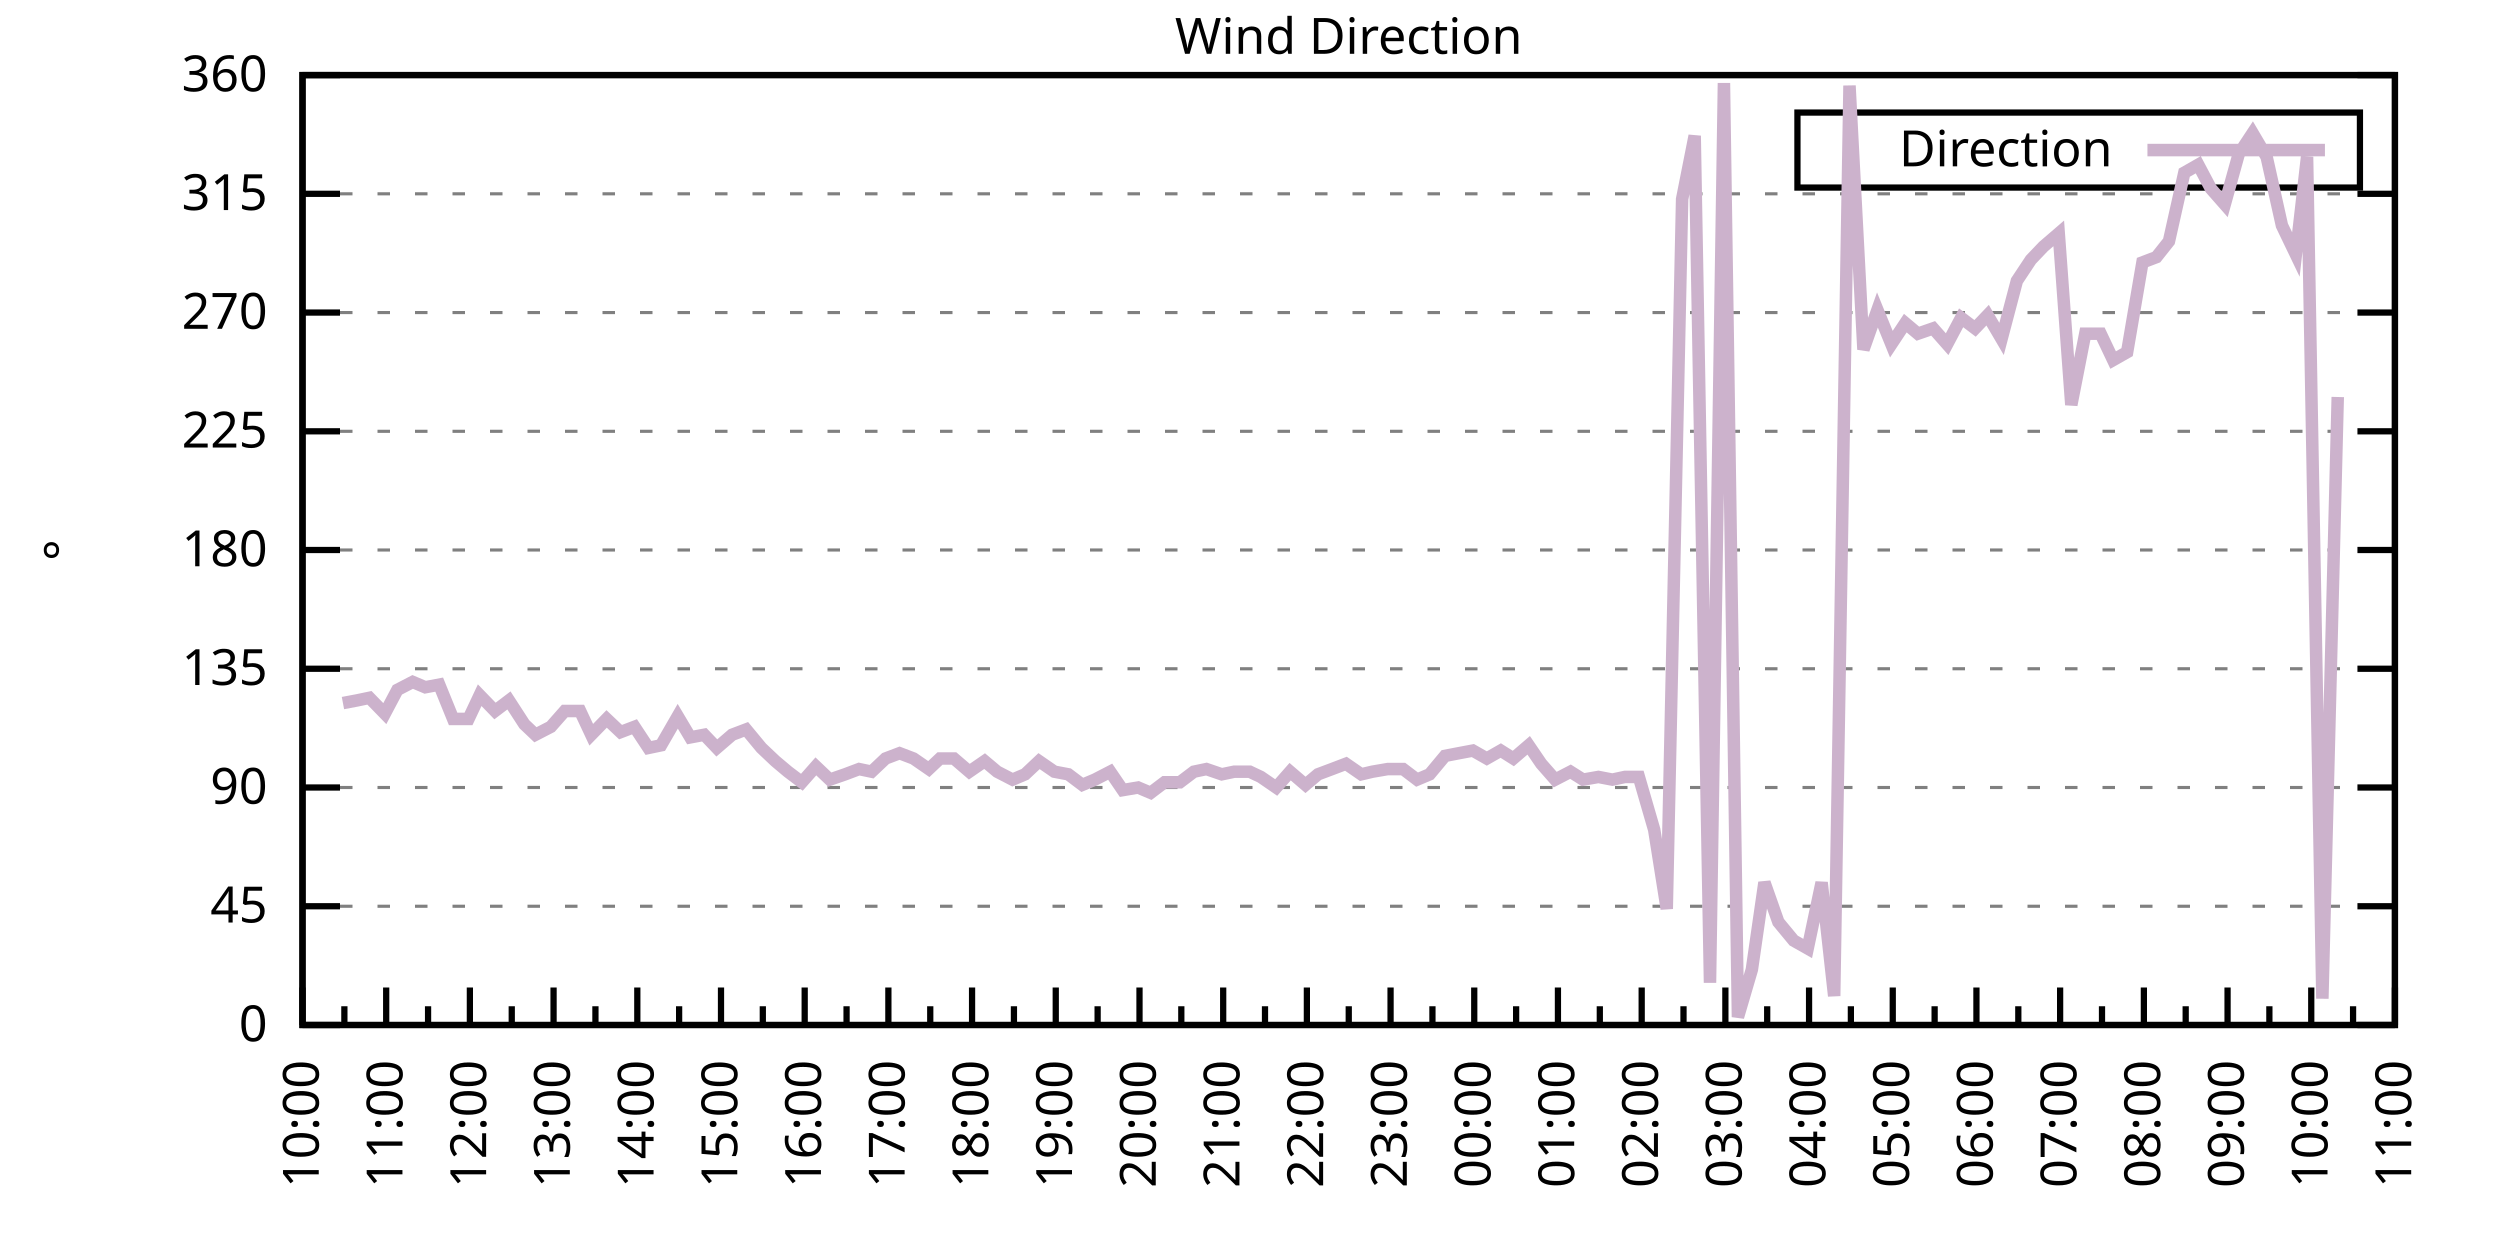
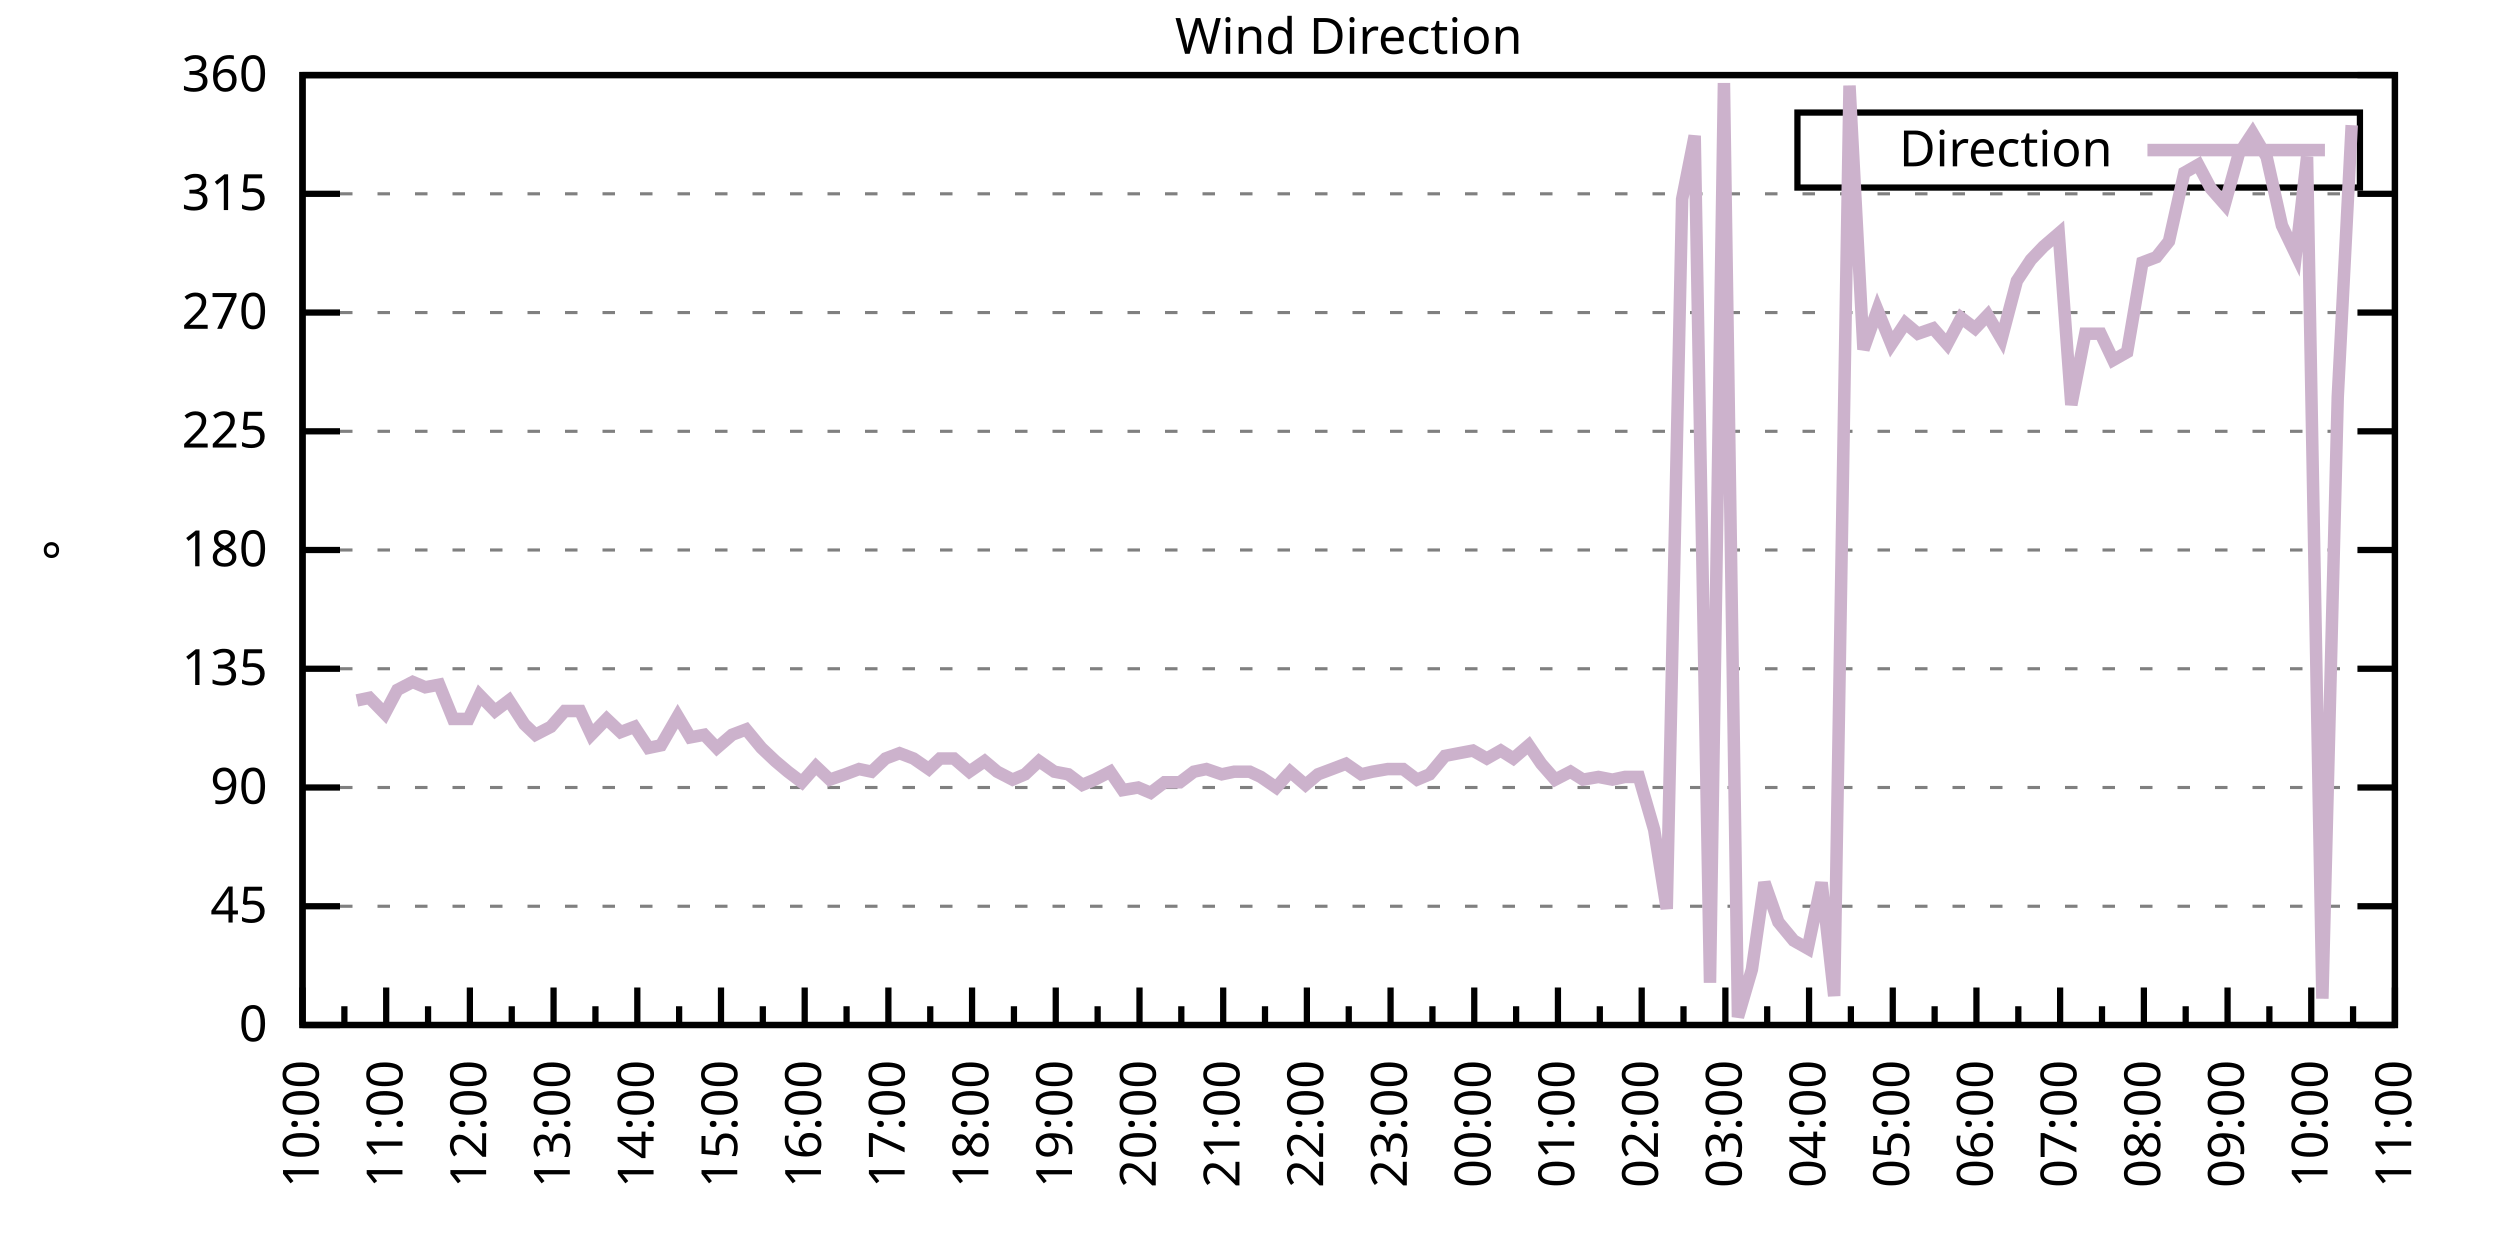
<svg xmlns="http://www.w3.org/2000/svg" xmlns:xlink="http://www.w3.org/1999/xlink" width="400" height="200" viewBox="0 0 400 200">
  <g id="gnuplot_canvas">
    <rect x="0" y="0" width="400" height="200" fill="none" />
    <defs>
      <circle id="gpDot" r="0.5" stroke-width="0.5" stroke="currentColor" />
      <path id="gpPt0" stroke-width="0.333" stroke="currentColor" d="M-1,0 h2 M0,-1 v2" />
      <path id="gpPt1" stroke-width="0.333" stroke="currentColor" d="M-1,-1 L1,1 M1,-1 L-1,1" />
      <path id="gpPt2" stroke-width="0.333" stroke="currentColor" d="M-1,0 L1,0 M0,-1 L0,1 M-1,-1 L1,1 M-1,1 L1,-1" />
      <rect id="gpPt3" stroke-width="0.333" stroke="currentColor" x="-1" y="-1" width="2" height="2" />
      <rect id="gpPt4" stroke-width="0.333" stroke="currentColor" fill="currentColor" x="-1" y="-1" width="2" height="2" />
      <circle id="gpPt5" stroke-width="0.333" stroke="currentColor" cx="0" cy="0" r="1" />
      <use xlink:href="#gpPt5" id="gpPt6" fill="currentColor" stroke="none" />
      <path id="gpPt7" stroke-width="0.333" stroke="currentColor" d="M0,-1.33 L-1.33,0.67 L1.33,0.67 z" />
      <use xlink:href="#gpPt7" id="gpPt8" fill="currentColor" stroke="none" />
      <use xlink:href="#gpPt7" id="gpPt9" stroke="currentColor" transform="rotate(180)" />
      <use xlink:href="#gpPt9" id="gpPt10" fill="currentColor" stroke="none" />
      <use xlink:href="#gpPt3" id="gpPt11" stroke="currentColor" transform="rotate(45)" />
      <use xlink:href="#gpPt11" id="gpPt12" fill="currentColor" stroke="none" />
      <path id="gpPt13" stroke-width="0.333" stroke="currentColor" d="M0,1.330 L1.265,0.411 L0.782,-1.067 L-0.782,-1.076 L-1.265,0.411 z" />
      <use xlink:href="#gpPt13" id="gpPt14" fill="currentColor" stroke="none" />
      <filter id="textbox" filterUnits="objectBoundingBox" x="0" y="0" height="1" width="1">
        <feFlood flood-color="white" flood-opacity="1" result="bgnd" />
        <feComposite in="SourceGraphic" in2="bgnd" operator="atop" />
      </filter>
      <filter id="greybox" filterUnits="objectBoundingBox" x="0" y="0" height="1" width="1">
        <feFlood flood-color="lightgrey" flood-opacity="1" result="grey" />
        <feComposite in="SourceGraphic" in2="grey" operator="atop" />
      </filter>
    </defs>
    <g fill="none" color="white" stroke="currentColor" stroke-width="1.00" stroke-linecap="butt" stroke-linejoin="miter">
</g>
    <g fill="none" color="black" stroke="currentColor" stroke-width="1.00" stroke-linecap="butt" stroke-linejoin="miter">
      <g stroke="none" shape-rendering="crispEdges">
        <polygon fill="rgb(255, 255, 255)" points="48.40,164.00 383.18,164.00 383.18,12.02 48.40,12.02 " />
      </g>
    </g>
    <g fill="none" color="black" stroke="currentColor" stroke-width="1.00" stroke-linecap="butt" stroke-linejoin="miter">
</g>
    <g fill="none" color="black" stroke="black" stroke-width="0.50" stroke-linecap="butt" stroke-linejoin="miter">
</g>
    <g fill="none" color="gray" stroke="currentColor" stroke-width="0.50" stroke-linecap="butt" stroke-linejoin="miter">
      <path stroke="gray" stroke-dasharray="2,4" class="gridline" d="M48.40,164.00 L383.19,164.00  " />
    </g>
    <g fill="none" color="gray" stroke="gray" stroke-width="1.00" stroke-linecap="butt" stroke-linejoin="miter">
</g>
    <g fill="none" color="black" stroke="currentColor" stroke-width="1.00" stroke-linecap="butt" stroke-linejoin="miter">
      <path stroke="black" d="M48.40,164.00 L54.40,164.00 M383.19,164.00 L377.19,164.00  " />
      <g transform="translate(42.80,166.60)" stroke="none" fill="black" font-family="Sans" font-size="8.00" text-anchor="end">
        <text>
          <tspan font-family="Sans"> 0</tspan>
        </text>
      </g>
    </g>
    <g fill="none" color="black" stroke="currentColor" stroke-width="1.00" stroke-linecap="butt" stroke-linejoin="miter">
</g>
    <g fill="none" color="black" stroke="black" stroke-width="0.50" stroke-linecap="butt" stroke-linejoin="miter">
</g>
    <g fill="none" color="gray" stroke="currentColor" stroke-width="0.50" stroke-linecap="butt" stroke-linejoin="miter">
      <path stroke="gray" stroke-dasharray="2,4" class="gridline" d="M48.40,145.00 L383.19,145.00  " />
    </g>
    <g fill="none" color="gray" stroke="gray" stroke-width="1.00" stroke-linecap="butt" stroke-linejoin="miter">
</g>
    <g fill="none" color="black" stroke="currentColor" stroke-width="1.00" stroke-linecap="butt" stroke-linejoin="miter">
      <path stroke="black" d="M48.40,145.00 L54.40,145.00 M383.19,145.00 L377.19,145.00  " />
      <g transform="translate(42.80,147.60)" stroke="none" fill="black" font-family="Sans" font-size="8.00" text-anchor="end">
        <text>
          <tspan font-family="Sans"> 45</tspan>
        </text>
      </g>
    </g>
    <g fill="none" color="black" stroke="currentColor" stroke-width="1.00" stroke-linecap="butt" stroke-linejoin="miter">
</g>
    <g fill="none" color="black" stroke="black" stroke-width="0.50" stroke-linecap="butt" stroke-linejoin="miter">
</g>
    <g fill="none" color="gray" stroke="currentColor" stroke-width="0.50" stroke-linecap="butt" stroke-linejoin="miter">
      <path stroke="gray" stroke-dasharray="2,4" class="gridline" d="M48.40,126.00 L383.19,126.00  " />
    </g>
    <g fill="none" color="gray" stroke="gray" stroke-width="1.00" stroke-linecap="butt" stroke-linejoin="miter">
</g>
    <g fill="none" color="black" stroke="currentColor" stroke-width="1.00" stroke-linecap="butt" stroke-linejoin="miter">
      <path stroke="black" d="M48.40,126.00 L54.40,126.00 M383.19,126.00 L377.19,126.00  " />
      <g transform="translate(42.80,128.60)" stroke="none" fill="black" font-family="Sans" font-size="8.00" text-anchor="end">
        <text>
          <tspan font-family="Sans"> 90</tspan>
        </text>
      </g>
    </g>
    <g fill="none" color="black" stroke="currentColor" stroke-width="1.00" stroke-linecap="butt" stroke-linejoin="miter">
</g>
    <g fill="none" color="black" stroke="black" stroke-width="0.50" stroke-linecap="butt" stroke-linejoin="miter">
</g>
    <g fill="none" color="gray" stroke="currentColor" stroke-width="0.50" stroke-linecap="butt" stroke-linejoin="miter">
      <path stroke="gray" stroke-dasharray="2,4" class="gridline" d="M48.40,107.00 L383.19,107.00  " />
    </g>
    <g fill="none" color="gray" stroke="gray" stroke-width="1.00" stroke-linecap="butt" stroke-linejoin="miter">
</g>
    <g fill="none" color="black" stroke="currentColor" stroke-width="1.00" stroke-linecap="butt" stroke-linejoin="miter">
      <path stroke="black" d="M48.40,107.00 L54.40,107.00 M383.19,107.00 L377.19,107.00  " />
      <g transform="translate(42.80,109.60)" stroke="none" fill="black" font-family="Sans" font-size="8.00" text-anchor="end">
        <text>
          <tspan font-family="Sans"> 135</tspan>
        </text>
      </g>
    </g>
    <g fill="none" color="black" stroke="currentColor" stroke-width="1.00" stroke-linecap="butt" stroke-linejoin="miter">
</g>
    <g fill="none" color="black" stroke="black" stroke-width="0.50" stroke-linecap="butt" stroke-linejoin="miter">
</g>
    <g fill="none" color="gray" stroke="currentColor" stroke-width="0.50" stroke-linecap="butt" stroke-linejoin="miter">
      <path stroke="gray" stroke-dasharray="2,4" class="gridline" d="M48.40,88.00 L383.19,88.00  " />
    </g>
    <g fill="none" color="gray" stroke="gray" stroke-width="1.00" stroke-linecap="butt" stroke-linejoin="miter">
</g>
    <g fill="none" color="black" stroke="currentColor" stroke-width="1.00" stroke-linecap="butt" stroke-linejoin="miter">
      <path stroke="black" d="M48.40,88.00 L54.40,88.00 M383.19,88.00 L377.19,88.00  " />
      <g transform="translate(42.80,90.60)" stroke="none" fill="black" font-family="Sans" font-size="8.00" text-anchor="end">
        <text>
          <tspan font-family="Sans"> 180</tspan>
        </text>
      </g>
    </g>
    <g fill="none" color="black" stroke="currentColor" stroke-width="1.00" stroke-linecap="butt" stroke-linejoin="miter">
</g>
    <g fill="none" color="black" stroke="black" stroke-width="0.50" stroke-linecap="butt" stroke-linejoin="miter">
</g>
    <g fill="none" color="gray" stroke="currentColor" stroke-width="0.50" stroke-linecap="butt" stroke-linejoin="miter">
      <path stroke="gray" stroke-dasharray="2,4" class="gridline" d="M48.40,69.01 L383.19,69.01  " />
    </g>
    <g fill="none" color="gray" stroke="gray" stroke-width="1.00" stroke-linecap="butt" stroke-linejoin="miter">
</g>
    <g fill="none" color="black" stroke="currentColor" stroke-width="1.00" stroke-linecap="butt" stroke-linejoin="miter">
      <path stroke="black" d="M48.40,69.01 L54.40,69.01 M383.19,69.01 L377.19,69.01  " />
      <g transform="translate(42.80,71.61)" stroke="none" fill="black" font-family="Sans" font-size="8.00" text-anchor="end">
        <text>
          <tspan font-family="Sans"> 225</tspan>
        </text>
      </g>
    </g>
    <g fill="none" color="black" stroke="currentColor" stroke-width="1.00" stroke-linecap="butt" stroke-linejoin="miter">
</g>
    <g fill="none" color="black" stroke="black" stroke-width="0.50" stroke-linecap="butt" stroke-linejoin="miter">
</g>
    <g fill="none" color="gray" stroke="currentColor" stroke-width="0.50" stroke-linecap="butt" stroke-linejoin="miter">
      <path stroke="gray" stroke-dasharray="2,4" class="gridline" d="M48.40,50.01 L383.19,50.01  " />
    </g>
    <g fill="none" color="gray" stroke="gray" stroke-width="1.00" stroke-linecap="butt" stroke-linejoin="miter">
</g>
    <g fill="none" color="black" stroke="currentColor" stroke-width="1.00" stroke-linecap="butt" stroke-linejoin="miter">
      <path stroke="black" d="M48.40,50.01 L54.40,50.01 M383.19,50.01 L377.19,50.01  " />
      <g transform="translate(42.80,52.61)" stroke="none" fill="black" font-family="Sans" font-size="8.00" text-anchor="end">
        <text>
          <tspan font-family="Sans"> 270</tspan>
        </text>
      </g>
    </g>
    <g fill="none" color="black" stroke="currentColor" stroke-width="1.00" stroke-linecap="butt" stroke-linejoin="miter">
</g>
    <g fill="none" color="black" stroke="black" stroke-width="0.50" stroke-linecap="butt" stroke-linejoin="miter">
</g>
    <g fill="none" color="gray" stroke="currentColor" stroke-width="0.50" stroke-linecap="butt" stroke-linejoin="miter">
      <path stroke="gray" stroke-dasharray="2,4" class="gridline" d="M48.40,31.01 L383.19,31.01  " />
    </g>
    <g fill="none" color="gray" stroke="gray" stroke-width="1.00" stroke-linecap="butt" stroke-linejoin="miter">
</g>
    <g fill="none" color="black" stroke="currentColor" stroke-width="1.00" stroke-linecap="butt" stroke-linejoin="miter">
      <path stroke="black" d="M48.40,31.01 L54.40,31.01 M383.19,31.01 L377.19,31.01  " />
      <g transform="translate(42.80,33.61)" stroke="none" fill="black" font-family="Sans" font-size="8.00" text-anchor="end">
        <text>
          <tspan font-family="Sans"> 315</tspan>
        </text>
      </g>
    </g>
    <g fill="none" color="black" stroke="currentColor" stroke-width="1.00" stroke-linecap="butt" stroke-linejoin="miter">
</g>
    <g fill="none" color="black" stroke="black" stroke-width="0.50" stroke-linecap="butt" stroke-linejoin="miter">
</g>
    <g fill="none" color="gray" stroke="currentColor" stroke-width="0.50" stroke-linecap="butt" stroke-linejoin="miter">
      <path stroke="gray" stroke-dasharray="2,4" class="gridline" d="M48.40,12.01 L383.19,12.01  " />
    </g>
    <g fill="none" color="gray" stroke="gray" stroke-width="1.00" stroke-linecap="butt" stroke-linejoin="miter">
</g>
    <g fill="none" color="black" stroke="currentColor" stroke-width="1.00" stroke-linecap="butt" stroke-linejoin="miter">
      <path stroke="black" d="M48.40,12.01 L54.40,12.01 M383.19,12.01 L377.19,12.01  " />
      <g transform="translate(42.80,14.61)" stroke="none" fill="black" font-family="Sans" font-size="8.00" text-anchor="end">
        <text>
          <tspan font-family="Sans"> 360</tspan>
        </text>
      </g>
    </g>
    <g fill="none" color="black" stroke="currentColor" stroke-width="1.00" stroke-linecap="butt" stroke-linejoin="miter">
      <path stroke="black" d="M48.40,164.00 L48.40,158.00  " />
      <g transform="translate(51.00,169.60) rotate(270)" stroke="none" fill="black" font-family="Sans" font-size="8.00" text-anchor="end">
        <text>
          <tspan font-family="Sans">10:00</tspan>
        </text>
      </g>
    </g>
    <g fill="none" color="black" stroke="currentColor" stroke-width="1.00" stroke-linecap="butt" stroke-linejoin="miter">
      <path stroke="black" d="M55.10,164.00 L55.10,161.00 M61.79,164.00 L61.79,158.00  " />
      <g transform="translate(64.39,169.60) rotate(270)" stroke="none" fill="black" font-family="Sans" font-size="8.00" text-anchor="end">
        <text>
          <tspan font-family="Sans">11:00</tspan>
        </text>
      </g>
    </g>
    <g fill="none" color="black" stroke="currentColor" stroke-width="1.00" stroke-linecap="butt" stroke-linejoin="miter">
      <path stroke="black" d="M68.49,164.00 L68.49,161.00 M75.18,164.00 L75.18,158.00  " />
      <g transform="translate(77.78,169.60) rotate(270)" stroke="none" fill="black" font-family="Sans" font-size="8.00" text-anchor="end">
        <text>
          <tspan font-family="Sans">12:00</tspan>
        </text>
      </g>
    </g>
    <g fill="none" color="black" stroke="currentColor" stroke-width="1.00" stroke-linecap="butt" stroke-linejoin="miter">
      <path stroke="black" d="M81.88,164.00 L81.88,161.00 M88.57,164.00 L88.57,158.00  " />
      <g transform="translate(91.17,169.60) rotate(270)" stroke="none" fill="black" font-family="Sans" font-size="8.00" text-anchor="end">
        <text>
          <tspan font-family="Sans">13:00</tspan>
        </text>
      </g>
    </g>
    <g fill="none" color="black" stroke="currentColor" stroke-width="1.00" stroke-linecap="butt" stroke-linejoin="miter">
      <path stroke="black" d="M95.27,164.00 L95.27,161.00 M101.97,164.00 L101.97,158.00  " />
      <g transform="translate(104.57,169.60) rotate(270)" stroke="none" fill="black" font-family="Sans" font-size="8.00" text-anchor="end">
        <text>
          <tspan font-family="Sans">14:00</tspan>
        </text>
      </g>
    </g>
    <g fill="none" color="black" stroke="currentColor" stroke-width="1.00" stroke-linecap="butt" stroke-linejoin="miter">
      <path stroke="black" d="M108.66,164.00 L108.66,161.00 M115.36,164.00 L115.36,158.00  " />
      <g transform="translate(117.96,169.60) rotate(270)" stroke="none" fill="black" font-family="Sans" font-size="8.00" text-anchor="end">
        <text>
          <tspan font-family="Sans">15:00</tspan>
        </text>
      </g>
    </g>
    <g fill="none" color="black" stroke="currentColor" stroke-width="1.00" stroke-linecap="butt" stroke-linejoin="miter">
      <path stroke="black" d="M122.05,164.00 L122.05,161.00 M128.75,164.00 L128.75,158.00  " />
      <g transform="translate(131.35,169.60) rotate(270)" stroke="none" fill="black" font-family="Sans" font-size="8.00" text-anchor="end">
        <text>
          <tspan font-family="Sans">16:00</tspan>
        </text>
      </g>
    </g>
    <g fill="none" color="black" stroke="currentColor" stroke-width="1.00" stroke-linecap="butt" stroke-linejoin="miter">
      <path stroke="black" d="M135.45,164.00 L135.45,161.00 M142.14,164.00 L142.14,158.00  " />
      <g transform="translate(144.74,169.60) rotate(270)" stroke="none" fill="black" font-family="Sans" font-size="8.00" text-anchor="end">
        <text>
          <tspan font-family="Sans">17:00</tspan>
        </text>
      </g>
    </g>
    <g fill="none" color="black" stroke="currentColor" stroke-width="1.00" stroke-linecap="butt" stroke-linejoin="miter">
      <path stroke="black" d="M148.84,164.00 L148.84,161.00 M155.53,164.00 L155.53,158.00  " />
      <g transform="translate(158.13,169.60) rotate(270)" stroke="none" fill="black" font-family="Sans" font-size="8.00" text-anchor="end">
        <text>
          <tspan font-family="Sans">18:00</tspan>
        </text>
      </g>
    </g>
    <g fill="none" color="black" stroke="currentColor" stroke-width="1.00" stroke-linecap="butt" stroke-linejoin="miter">
      <path stroke="black" d="M162.23,164.00 L162.23,161.00 M168.92,164.00 L168.92,158.00  " />
      <g transform="translate(171.52,169.60) rotate(270)" stroke="none" fill="black" font-family="Sans" font-size="8.00" text-anchor="end">
        <text>
          <tspan font-family="Sans">19:00</tspan>
        </text>
      </g>
    </g>
    <g fill="none" color="black" stroke="currentColor" stroke-width="1.00" stroke-linecap="butt" stroke-linejoin="miter">
      <path stroke="black" d="M175.62,164.00 L175.62,161.00 M182.32,164.00 L182.32,158.00  " />
      <g transform="translate(184.92,169.60) rotate(270)" stroke="none" fill="black" font-family="Sans" font-size="8.00" text-anchor="end">
        <text>
          <tspan font-family="Sans">20:00</tspan>
        </text>
      </g>
    </g>
    <g fill="none" color="black" stroke="currentColor" stroke-width="1.00" stroke-linecap="butt" stroke-linejoin="miter">
      <path stroke="black" d="M189.01,164.00 L189.01,161.00 M195.71,164.00 L195.71,158.00  " />
      <g transform="translate(198.31,169.60) rotate(270)" stroke="none" fill="black" font-family="Sans" font-size="8.00" text-anchor="end">
        <text>
          <tspan font-family="Sans">21:00</tspan>
        </text>
      </g>
    </g>
    <g fill="none" color="black" stroke="currentColor" stroke-width="1.00" stroke-linecap="butt" stroke-linejoin="miter">
      <path stroke="black" d="M202.40,164.00 L202.40,161.00 M209.10,164.00 L209.10,158.00  " />
      <g transform="translate(211.70,169.60) rotate(270)" stroke="none" fill="black" font-family="Sans" font-size="8.00" text-anchor="end">
        <text>
          <tspan font-family="Sans">22:00</tspan>
        </text>
      </g>
    </g>
    <g fill="none" color="black" stroke="currentColor" stroke-width="1.00" stroke-linecap="butt" stroke-linejoin="miter">
      <path stroke="black" d="M215.80,164.00 L215.80,161.00 M222.49,164.00 L222.49,158.00  " />
      <g transform="translate(225.09,169.60) rotate(270)" stroke="none" fill="black" font-family="Sans" font-size="8.00" text-anchor="end">
        <text>
          <tspan font-family="Sans">23:00</tspan>
        </text>
      </g>
    </g>
    <g fill="none" color="black" stroke="currentColor" stroke-width="1.00" stroke-linecap="butt" stroke-linejoin="miter">
      <path stroke="black" d="M229.19,164.00 L229.19,161.00 M235.88,164.00 L235.88,158.00  " />
      <g transform="translate(238.48,169.60) rotate(270)" stroke="none" fill="black" font-family="Sans" font-size="8.00" text-anchor="end">
        <text>
          <tspan font-family="Sans">00:00</tspan>
        </text>
      </g>
    </g>
    <g fill="none" color="black" stroke="currentColor" stroke-width="1.00" stroke-linecap="butt" stroke-linejoin="miter">
      <path stroke="black" d="M242.58,164.00 L242.58,161.00 M249.27,164.00 L249.27,158.00  " />
      <g transform="translate(251.87,169.60) rotate(270)" stroke="none" fill="black" font-family="Sans" font-size="8.00" text-anchor="end">
        <text>
          <tspan font-family="Sans">01:00</tspan>
        </text>
      </g>
    </g>
    <g fill="none" color="black" stroke="currentColor" stroke-width="1.00" stroke-linecap="butt" stroke-linejoin="miter">
      <path stroke="black" d="M255.97,164.00 L255.97,161.00 M262.67,164.00 L262.67,158.00  " />
      <g transform="translate(265.27,169.60) rotate(270)" stroke="none" fill="black" font-family="Sans" font-size="8.00" text-anchor="end">
        <text>
          <tspan font-family="Sans">02:00</tspan>
        </text>
      </g>
    </g>
    <g fill="none" color="black" stroke="currentColor" stroke-width="1.00" stroke-linecap="butt" stroke-linejoin="miter">
      <path stroke="black" d="M269.36,164.00 L269.36,161.00 M276.06,164.00 L276.06,158.00  " />
      <g transform="translate(278.66,169.60) rotate(270)" stroke="none" fill="black" font-family="Sans" font-size="8.00" text-anchor="end">
        <text>
          <tspan font-family="Sans">03:00</tspan>
        </text>
      </g>
    </g>
    <g fill="none" color="black" stroke="currentColor" stroke-width="1.00" stroke-linecap="butt" stroke-linejoin="miter">
      <path stroke="black" d="M282.75,164.00 L282.75,161.00 M289.45,164.00 L289.45,158.00  " />
      <g transform="translate(292.05,169.60) rotate(270)" stroke="none" fill="black" font-family="Sans" font-size="8.00" text-anchor="end">
        <text>
          <tspan font-family="Sans">04:00</tspan>
        </text>
      </g>
    </g>
    <g fill="none" color="black" stroke="currentColor" stroke-width="1.00" stroke-linecap="butt" stroke-linejoin="miter">
      <path stroke="black" d="M296.14,164.00 L296.14,161.00 M302.84,164.00 L302.84,158.00  " />
      <g transform="translate(305.44,169.60) rotate(270)" stroke="none" fill="black" font-family="Sans" font-size="8.00" text-anchor="end">
        <text>
          <tspan font-family="Sans">05:00</tspan>
        </text>
      </g>
    </g>
    <g fill="none" color="black" stroke="currentColor" stroke-width="1.00" stroke-linecap="butt" stroke-linejoin="miter">
      <path stroke="black" d="M309.54,164.00 L309.54,161.00 M316.23,164.00 L316.23,158.00  " />
      <g transform="translate(318.83,169.60) rotate(270)" stroke="none" fill="black" font-family="Sans" font-size="8.00" text-anchor="end">
        <text>
          <tspan font-family="Sans">06:00</tspan>
        </text>
      </g>
    </g>
    <g fill="none" color="black" stroke="currentColor" stroke-width="1.00" stroke-linecap="butt" stroke-linejoin="miter">
      <path stroke="black" d="M322.93,164.00 L322.93,161.00 M329.62,164.00 L329.62,158.00  " />
      <g transform="translate(332.22,169.60) rotate(270)" stroke="none" fill="black" font-family="Sans" font-size="8.00" text-anchor="end">
        <text>
          <tspan font-family="Sans">07:00</tspan>
        </text>
      </g>
    </g>
    <g fill="none" color="black" stroke="currentColor" stroke-width="1.00" stroke-linecap="butt" stroke-linejoin="miter">
      <path stroke="black" d="M336.32,164.00 L336.32,161.00 M343.02,164.00 L343.02,158.00  " />
      <g transform="translate(345.62,169.60) rotate(270)" stroke="none" fill="black" font-family="Sans" font-size="8.00" text-anchor="end">
        <text>
          <tspan font-family="Sans">08:00</tspan>
        </text>
      </g>
    </g>
    <g fill="none" color="black" stroke="currentColor" stroke-width="1.00" stroke-linecap="butt" stroke-linejoin="miter">
      <path stroke="black" d="M349.71,164.00 L349.71,161.00 M356.41,164.00 L356.41,158.00  " />
      <g transform="translate(359.01,169.60) rotate(270)" stroke="none" fill="black" font-family="Sans" font-size="8.00" text-anchor="end">
        <text>
          <tspan font-family="Sans">09:00</tspan>
        </text>
      </g>
    </g>
    <g fill="none" color="black" stroke="currentColor" stroke-width="1.00" stroke-linecap="butt" stroke-linejoin="miter">
      <path stroke="black" d="M363.10,164.00 L363.10,161.00 M369.80,164.00 L369.80,158.00  " />
      <g transform="translate(372.40,169.60) rotate(270)" stroke="none" fill="black" font-family="Sans" font-size="8.00" text-anchor="end">
        <text>
          <tspan font-family="Sans">10:00</tspan>
        </text>
      </g>
    </g>
    <g fill="none" color="black" stroke="currentColor" stroke-width="1.00" stroke-linecap="butt" stroke-linejoin="miter">
      <path stroke="black" d="M376.49,164.00 L376.49,161.00 M383.19,164.00 L383.19,158.00  " />
      <g transform="translate(385.79,169.60) rotate(270)" stroke="none" fill="black" font-family="Sans" font-size="8.00" text-anchor="end">
        <text>
          <tspan font-family="Sans">11:00</tspan>
        </text>
      </g>
    </g>
    <g fill="none" color="black" stroke="currentColor" stroke-width="1.00" stroke-linecap="butt" stroke-linejoin="miter">
</g>
    <g fill="none" color="black" stroke="currentColor" stroke-width="1.00" stroke-linecap="butt" stroke-linejoin="miter">
      <path stroke="black" d="M48.40,12.01 L48.40,164.00 L383.19,164.00 L383.19,12.01 L48.40,12.01 Z  " />
    </g>
    <g fill="none" color="black" stroke="currentColor" stroke-width="1.00" stroke-linecap="butt" stroke-linejoin="miter">
      <g transform="translate(12.80,88.01) rotate(270)" stroke="none" fill="black" font-family="Sans" font-size="8.00" text-anchor="middle">
        <text>
          <tspan font-family="Sans">°</tspan>
        </text>
      </g>
    </g>
    <g fill="none" color="black" stroke="currentColor" stroke-width="1.00" stroke-linecap="butt" stroke-linejoin="miter">
</g>
    <g fill="none" color="black" stroke="currentColor" stroke-width="1.00" stroke-linecap="butt" stroke-linejoin="miter">
      <path stroke="black" d="M287.59,30.01 L287.59,18.01 L377.59,18.01 L377.59,30.01 L287.59,30.01 Z  " />
    </g>
    <g id="Wind_direction_plot_1">
      <g fill="none" color="white" stroke="black" stroke-width="2.00" stroke-linecap="butt" stroke-linejoin="miter">
</g>
      <g fill="none" color="black" stroke="currentColor" stroke-width="2.00" stroke-linecap="butt" stroke-linejoin="miter">
        <g transform="translate(337.99,26.61)" stroke="none" fill="black" font-family="Sans" font-size="8.00" text-anchor="end">
          <text>
            <tspan font-family="Sans">Direction</tspan>
          </text>
        </g>
      </g>
      <g fill="none" color="black" stroke="currentColor" stroke-width="2.00" stroke-linecap="butt" stroke-linejoin="miter">
-         <path stroke="rgb(204, 178, 204)" d="M343.59,24.01 L371.99,24.01 M54.87,112.49 L57.10,112.07 L59.11,111.65 L61.57,114.18 L63.58,110.38 L66.03,109.11   L68.04,109.96 L70.27,109.54 L72.50,115.03 L74.96,115.03 L76.75,111.23 L79.20,113.76 L81.43,112.07 L83.89,115.87   L85.67,117.56 L88.13,116.29 L90.36,113.76 L92.82,113.76 L94.60,117.56 L97.06,115.03 L99.29,117.14 L101.52,116.29   L103.75,119.67 L105.76,119.25 L108.44,114.60 L110.45,117.98 L112.68,117.56 L114.69,119.67 L117.14,117.56 L119.38,116.71   L121.83,119.67 L124.06,121.78 L126.07,123.47 L128.30,125.16 L130.54,122.62 L132.77,124.74 L135.22,123.89 L137.45,123.05   L139.46,123.47 L141.69,121.36 L143.93,120.51 L146.16,121.36 L148.61,123.05 L150.40,121.36 L152.63,121.36 L155.09,123.47   L157.54,121.78 L159.55,123.47 L162.01,124.74 L164.01,123.89 L166.25,121.78 L168.70,123.47 L170.93,123.89 L173.17,125.58   L175.17,124.74 L177.63,123.47 L179.64,126.42 L182.09,126.00 L184.10,126.85 L186.33,125.16 L188.79,125.16 L191.02,123.47   L193.03,123.05 L195.48,123.89 L197.49,123.47 L199.95,123.47 L201.73,124.31 L204.19,126.00 L206.42,123.47 L208.88,125.58   L210.88,123.89 L213.12,123.05 L215.35,122.20 L217.80,123.89 L219.59,123.47 L222.04,123.05 L224.50,123.05 L226.73,124.74   L228.74,123.89 L231.20,120.94 L233.43,120.51 L235.66,120.09 L237.89,121.36 L240.12,120.09 L242.13,121.36 L244.59,119.25   L246.60,122.20 L248.83,124.74 L251.28,123.47 L253.29,124.74 L255.75,124.31 L257.98,124.74 L259.99,124.31 L262.22,124.31   L264.67,132.76 L266.68,145.42 L269.14,31.85 L271.15,21.72 L273.60,157.24 L275.83,13.28 L278.07,162.73 L280.30,155.13   L282.31,141.20 L284.54,147.53 L286.99,150.49 L289.23,151.76 L291.46,141.20 L293.47,159.36 L295.92,13.70 L298.15,55.92   L300.39,49.59 L302.62,55.07 L304.85,51.70 L306.86,53.39 L309.31,52.54 L311.54,55.07 L313.78,50.85 L316.01,52.54   L318.02,50.43 L320.25,54.23 L322.70,44.94 L324.94,41.56 L326.95,39.45 L329.40,37.34 L331.41,64.78 L333.64,53.39   L336.10,53.39 L338.10,57.61 L340.34,56.34 L342.79,41.99 L345.02,41.14 L347.03,38.61 L349.49,27.63 L351.72,26.36   L353.73,30.16 L355.96,32.70 L358.19,24.68 L360.42,21.30 L362.66,25.10 L365.11,36.08 L367.34,40.72 L369.13,25.10   L371.58,159.78 L374.04,63.52  " />
+         <path stroke="rgb(204, 178, 204)" d="M343.59,24.01 L371.99,24.01 M57.10,112.07 L59.11,111.65 L61.57,114.18 L63.58,110.38 L66.03,109.11 L68.04,109.96   L70.27,109.54 L72.50,115.03 L74.96,115.03 L76.75,111.23 L79.20,113.76 L81.43,112.07 L83.89,115.87 L85.67,117.56   L88.13,116.29 L90.36,113.76 L92.82,113.76 L94.60,117.56 L97.06,115.03 L99.29,117.14 L101.52,116.29 L103.75,119.67   L105.76,119.25 L108.44,114.60 L110.45,117.98 L112.68,117.56 L114.69,119.67 L117.14,117.56 L119.38,116.71 L121.83,119.67   L124.06,121.78 L126.07,123.47 L128.30,125.16 L130.54,122.62 L132.77,124.74 L135.22,123.89 L137.45,123.05 L139.46,123.47   L141.69,121.36 L143.93,120.51 L146.16,121.36 L148.61,123.05 L150.40,121.36 L152.63,121.36 L155.09,123.47 L157.54,121.78   L159.55,123.47 L162.01,124.74 L164.01,123.89 L166.25,121.78 L168.70,123.47 L170.93,123.89 L173.17,125.58 L175.17,124.74   L177.63,123.47 L179.64,126.42 L182.09,126.00 L184.10,126.85 L186.33,125.16 L188.79,125.16 L191.02,123.47 L193.03,123.05   L195.48,123.89 L197.49,123.47 L199.95,123.47 L201.73,124.31 L204.19,126.00 L206.42,123.47 L208.88,125.58 L210.88,123.89   L213.12,123.05 L215.35,122.20 L217.80,123.89 L219.59,123.47 L222.04,123.05 L224.50,123.05 L226.73,124.74 L228.74,123.89   L231.20,120.94 L233.43,120.51 L235.66,120.09 L237.89,121.36 L240.12,120.09 L242.13,121.36 L244.59,119.25 L246.60,122.20   L248.83,124.74 L251.28,123.47 L253.29,124.74 L255.75,124.31 L257.98,124.74 L259.99,124.31 L262.22,124.31 L264.67,132.76   L266.68,145.42 L269.14,31.85 L271.15,21.72 L273.60,157.24 L275.83,13.28 L278.07,162.73 L280.30,155.13 L282.31,141.20   L284.54,147.53 L286.99,150.49 L289.23,151.76 L291.46,141.20 L293.47,159.36 L295.92,13.70 L298.15,55.92 L300.39,49.59   L302.62,55.07 L304.85,51.70 L306.86,53.39 L309.31,52.54 L311.54,55.07 L313.78,50.85 L316.01,52.54 L318.02,50.43   L320.25,54.23 L322.70,44.94 L324.94,41.56 L326.95,39.45 L329.40,37.34 L331.41,64.78 L333.64,53.39 L336.10,53.39   L338.10,57.61 L340.34,56.34 L342.79,41.99 L345.02,41.14 L347.03,38.61 L349.49,27.63 L351.72,26.36 L353.73,30.16   L355.96,32.70 L358.19,24.68 L360.42,21.30 L362.66,25.10 L365.11,36.08 L367.34,40.72 L369.13,25.10 L371.58,159.78   L374.04,63.52 L376.27,20.03  " />
      </g>
    </g>
    <g fill="none" color="black" stroke="currentColor" stroke-width="2.00" stroke-linecap="butt" stroke-linejoin="miter">
</g>
    <g fill="none" color="black" stroke="black" stroke-width="1.00" stroke-linecap="butt" stroke-linejoin="miter">
</g>
    <g fill="none" color="black" stroke="currentColor" stroke-width="1.00" stroke-linecap="butt" stroke-linejoin="miter">
      <path stroke="black" d="M48.40,12.01 L48.40,164.00 L383.19,164.00 L383.19,12.01 L48.40,12.01 Z  " />
    </g>
    <g fill="none" color="black" stroke="currentColor" stroke-width="1.00" stroke-linecap="butt" stroke-linejoin="miter">
      <g transform="translate(215.79,8.61)" stroke="none" fill="black" font-family="Sans" font-size="8.00" text-anchor="middle">
        <text>
          <tspan font-family="Sans">Wind Direction</tspan>
        </text>
      </g>
    </g>
    <g fill="none" color="black" stroke="currentColor" stroke-width="1.00" stroke-linecap="butt" stroke-linejoin="miter">
</g>
  </g>
</svg>
